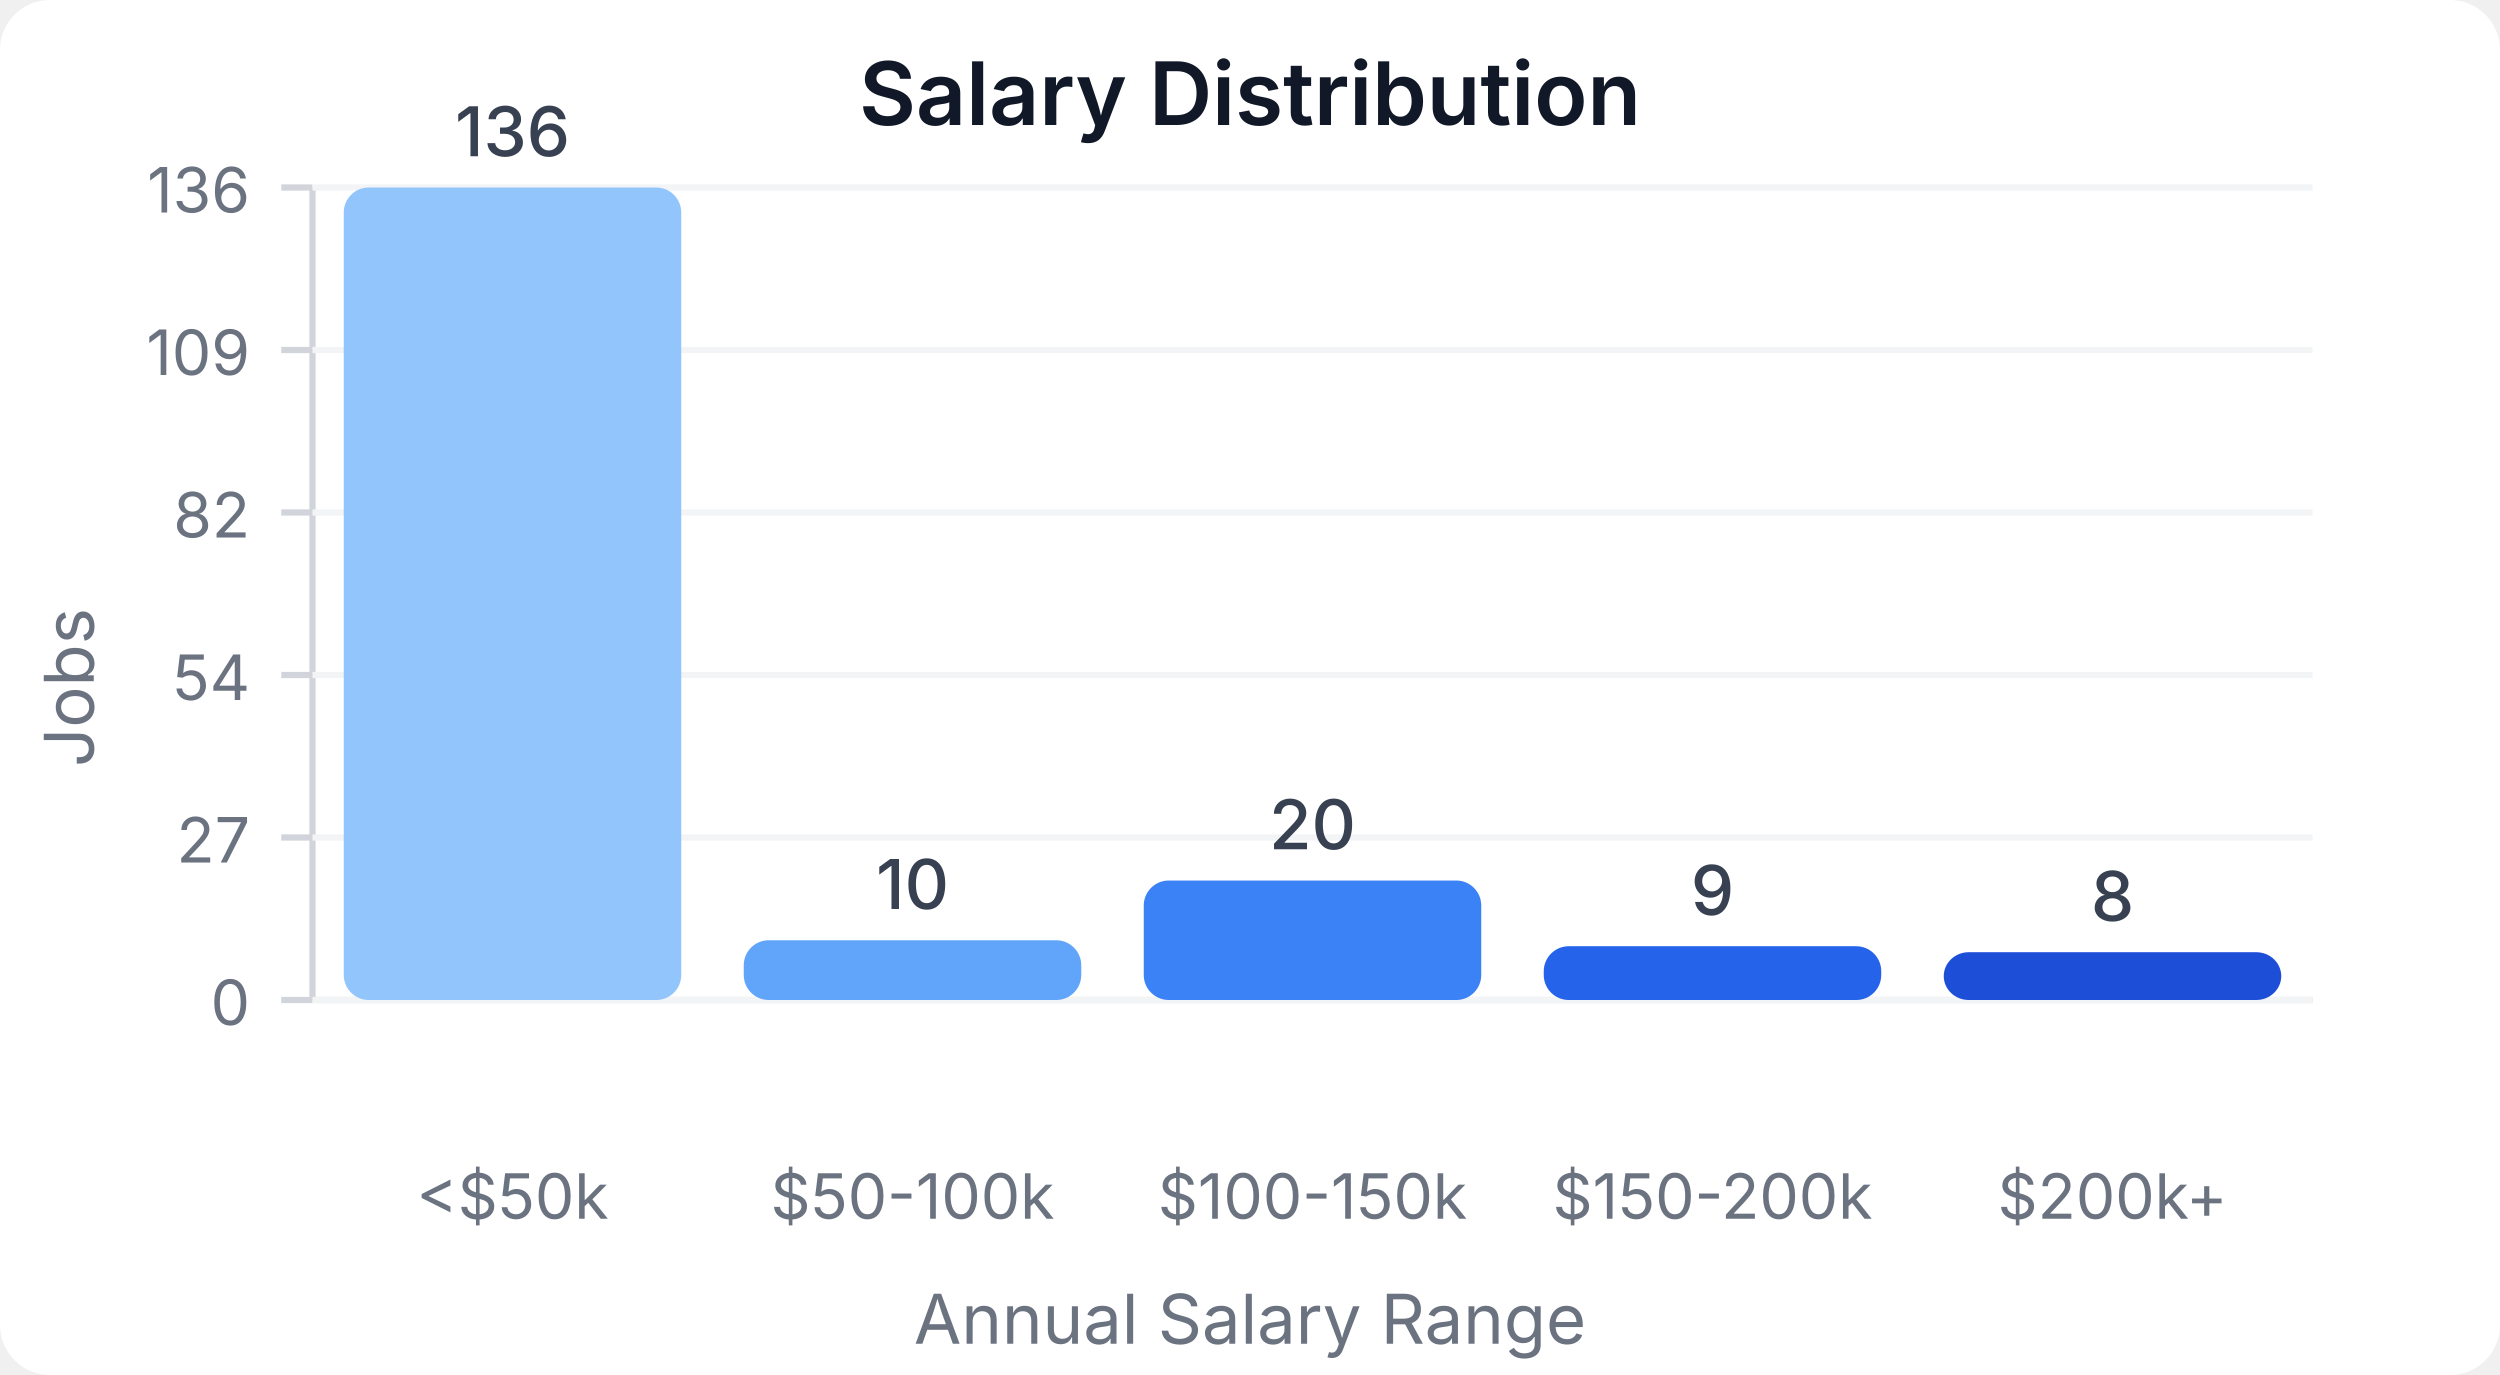
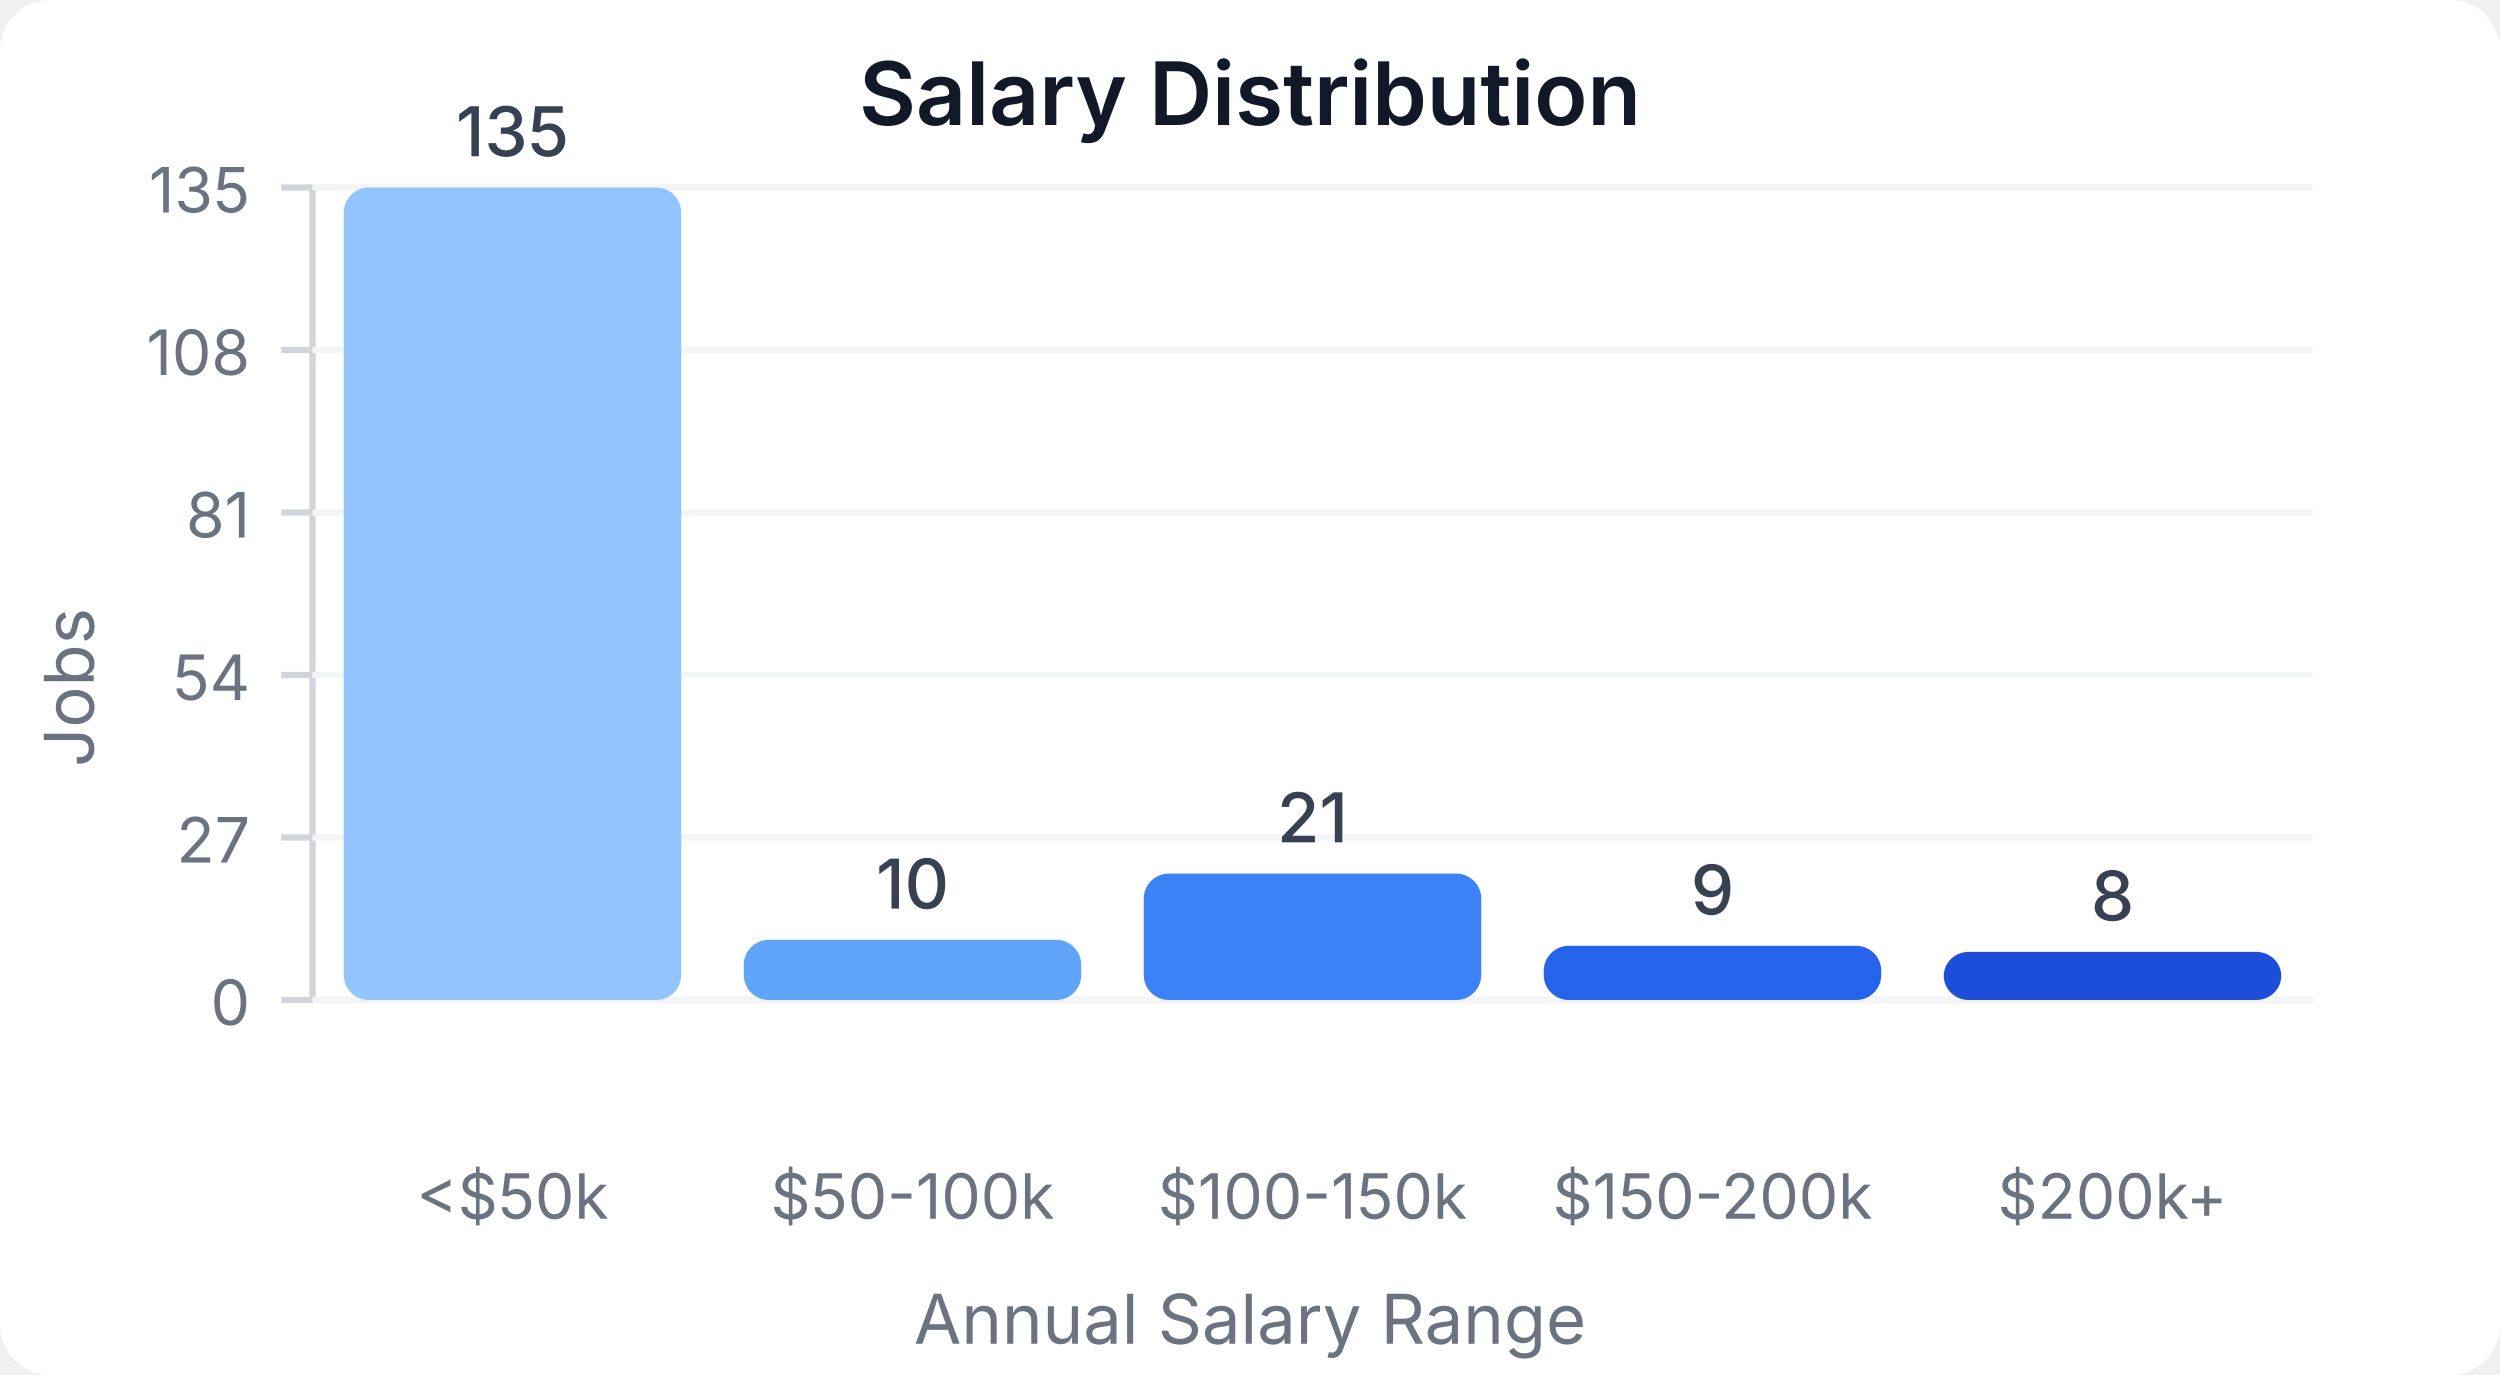
<svg xmlns="http://www.w3.org/2000/svg" width="400" height="220" viewBox="0 0 400 220">
  <style>
    text { font-family: system-ui, -apple-system, sans-serif; }
  </style>
  <rect width="400" height="220" fill="#ffffff" rx="8" />
  <text x="200" y="20" text-anchor="middle" font-size="14" font-weight="600" fill="#111827">Salary Distribution</text>
  <line x1="50" y1="30" x2="50" y2="160" stroke="#d1d5db" stroke-width="1" />
  <line x1="50" y1="160" x2="370" y2="160" stroke="#d1d5db" stroke-width="1" />
  <line x1="45" y1="160" x2="50" y2="160" stroke="#d1d5db" stroke-width="1" />
  <text x="40" y="164" text-anchor="end" font-size="10" fill="#6b7280">0</text>
  <line x1="50" y1="160" x2="370" y2="160" stroke="#f3f4f6" stroke-width="1" />
  <line x1="45" y1="134" x2="50" y2="134" stroke="#d1d5db" stroke-width="1" />
  <text x="40" y="138" text-anchor="end" font-size="10" fill="#6b7280">27</text>
  <line x1="50" y1="134" x2="370" y2="134" stroke="#f3f4f6" stroke-width="1" />
  <line x1="45" y1="108" x2="50" y2="108" stroke="#d1d5db" stroke-width="1" />
  <text x="40" y="112" text-anchor="end" font-size="10" fill="#6b7280">54</text>
  <line x1="50" y1="108" x2="370" y2="108" stroke="#f3f4f6" stroke-width="1" />
  <line x1="45" y1="82" x2="50" y2="82" stroke="#d1d5db" stroke-width="1" />
-   <text x="40" y="86" text-anchor="end" font-size="10" fill="#6b7280">82</text>
+   <text x="40" y="86" text-anchor="end" font-size="10" fill="#6b7280">81</text>
  <line x1="50" y1="82" x2="370" y2="82" stroke="#f3f4f6" stroke-width="1" />
  <line x1="45" y1="56" x2="50" y2="56" stroke="#d1d5db" stroke-width="1" />
-   <text x="40" y="60" text-anchor="end" font-size="10" fill="#6b7280">109</text>
+   <text x="40" y="60" text-anchor="end" font-size="10" fill="#6b7280">108</text>
  <line x1="50" y1="56" x2="370" y2="56" stroke="#f3f4f6" stroke-width="1" />
  <line x1="45" y1="30" x2="50" y2="30" stroke="#d1d5db" stroke-width="1" />
-   <text x="40" y="34" text-anchor="end" font-size="10" fill="#6b7280">136</text>
+   <text x="40" y="34" text-anchor="end" font-size="10" fill="#6b7280">135</text>
  <line x1="50" y1="30" x2="370" y2="30" stroke="#f3f4f6" stroke-width="1" />
  <rect x="55" y="30" width="54" height="130" fill="#93c5fd" rx="4" />
-   <text x="82" y="25" text-anchor="middle" font-size="11" fill="#374151" font-weight="500">136</text>
+   <text x="82" y="25" text-anchor="middle" font-size="11" fill="#374151" font-weight="500">135</text>
  <text x="82" y="195" text-anchor="middle" font-size="10" fill="#6b7280">&lt;$50k</text>
-   <rect x="119" y="150.441" width="54" height="9.559" fill="#60a5fa" rx="4" />
-   <text x="146" y="145.441" text-anchor="middle" font-size="11" fill="#374151" font-weight="500">10</text>
+   <rect x="119" y="150.37" width="54" height="9.63" fill="#60a5fa" rx="4" />
+   <text x="146" y="145.37" text-anchor="middle" font-size="11" fill="#374151" font-weight="500">10</text>
  <text x="146" y="195" text-anchor="middle" font-size="10" fill="#6b7280">$50-100k</text>
-   <rect x="183" y="140.882" width="54" height="19.118" fill="#3b82f6" rx="4" />
-   <text x="210" y="135.882" text-anchor="middle" font-size="11" fill="#374151" font-weight="500">20</text>
+   <rect x="183" y="139.778" width="54" height="20.222" fill="#3b82f6" rx="4" />
+   <text x="210" y="134.778" text-anchor="middle" font-size="11" fill="#374151" font-weight="500">21</text>
  <text x="210" y="195" text-anchor="middle" font-size="10" fill="#6b7280">$100-150k</text>
-   <rect x="247" y="151.397" width="54" height="8.603" fill="#2563eb" rx="4" />
-   <text x="274" y="146.397" text-anchor="middle" font-size="11" fill="#374151" font-weight="500">9</text>
+   <rect x="247" y="151.333" width="54" height="8.667" fill="#2563eb" rx="4" />
+   <text x="274" y="146.333" text-anchor="middle" font-size="11" fill="#374151" font-weight="500">9</text>
  <text x="274" y="195" text-anchor="middle" font-size="10" fill="#6b7280">$150-200k</text>
-   <rect x="311" y="152.353" width="54" height="7.647" fill="#1d4ed8" rx="4" />
-   <text x="338" y="147.353" text-anchor="middle" font-size="11" fill="#374151" font-weight="500">8</text>
+   <rect x="311" y="152.296" width="54" height="7.704" fill="#1d4ed8" rx="4" />
+   <text x="338" y="147.296" text-anchor="middle" font-size="11" fill="#374151" font-weight="500">8</text>
  <text x="338" y="195" text-anchor="middle" font-size="10" fill="#6b7280">$200k+</text>
  <text x="15" y="110" text-anchor="middle" font-size="11" fill="#6b7280" transform="rotate(-90, 15, 110)">Jobs</text>
  <text x="200" y="215" text-anchor="middle" font-size="11" fill="#6b7280">Annual Salary Range</text>
</svg>
